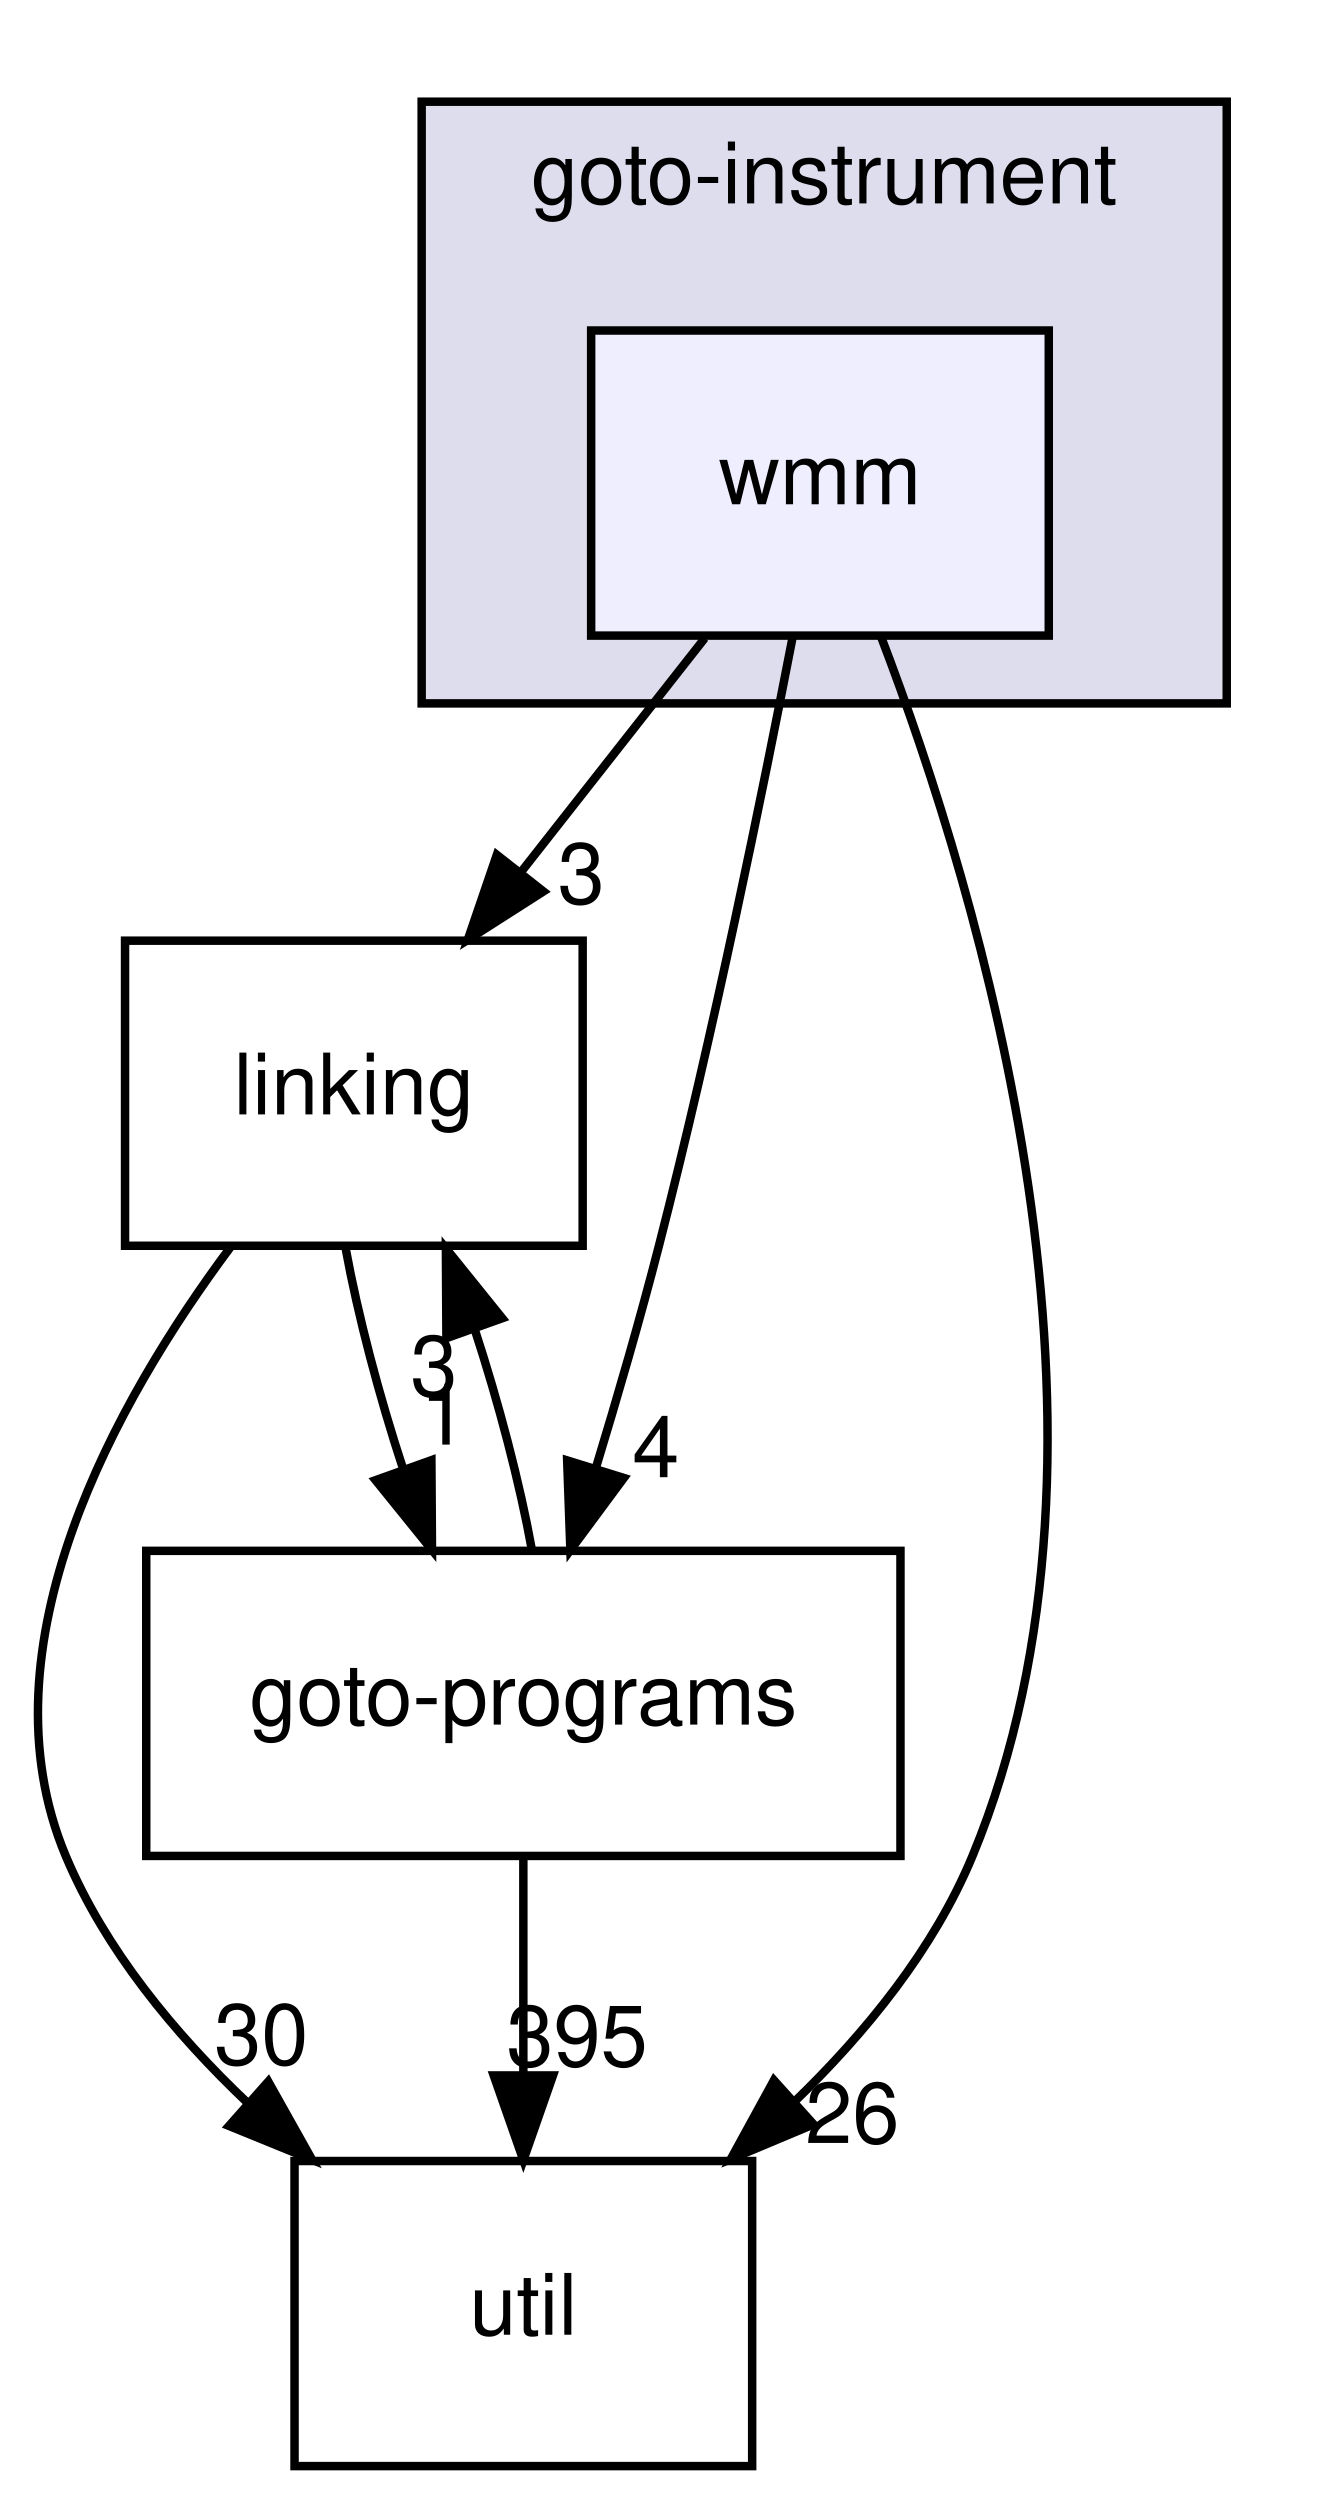
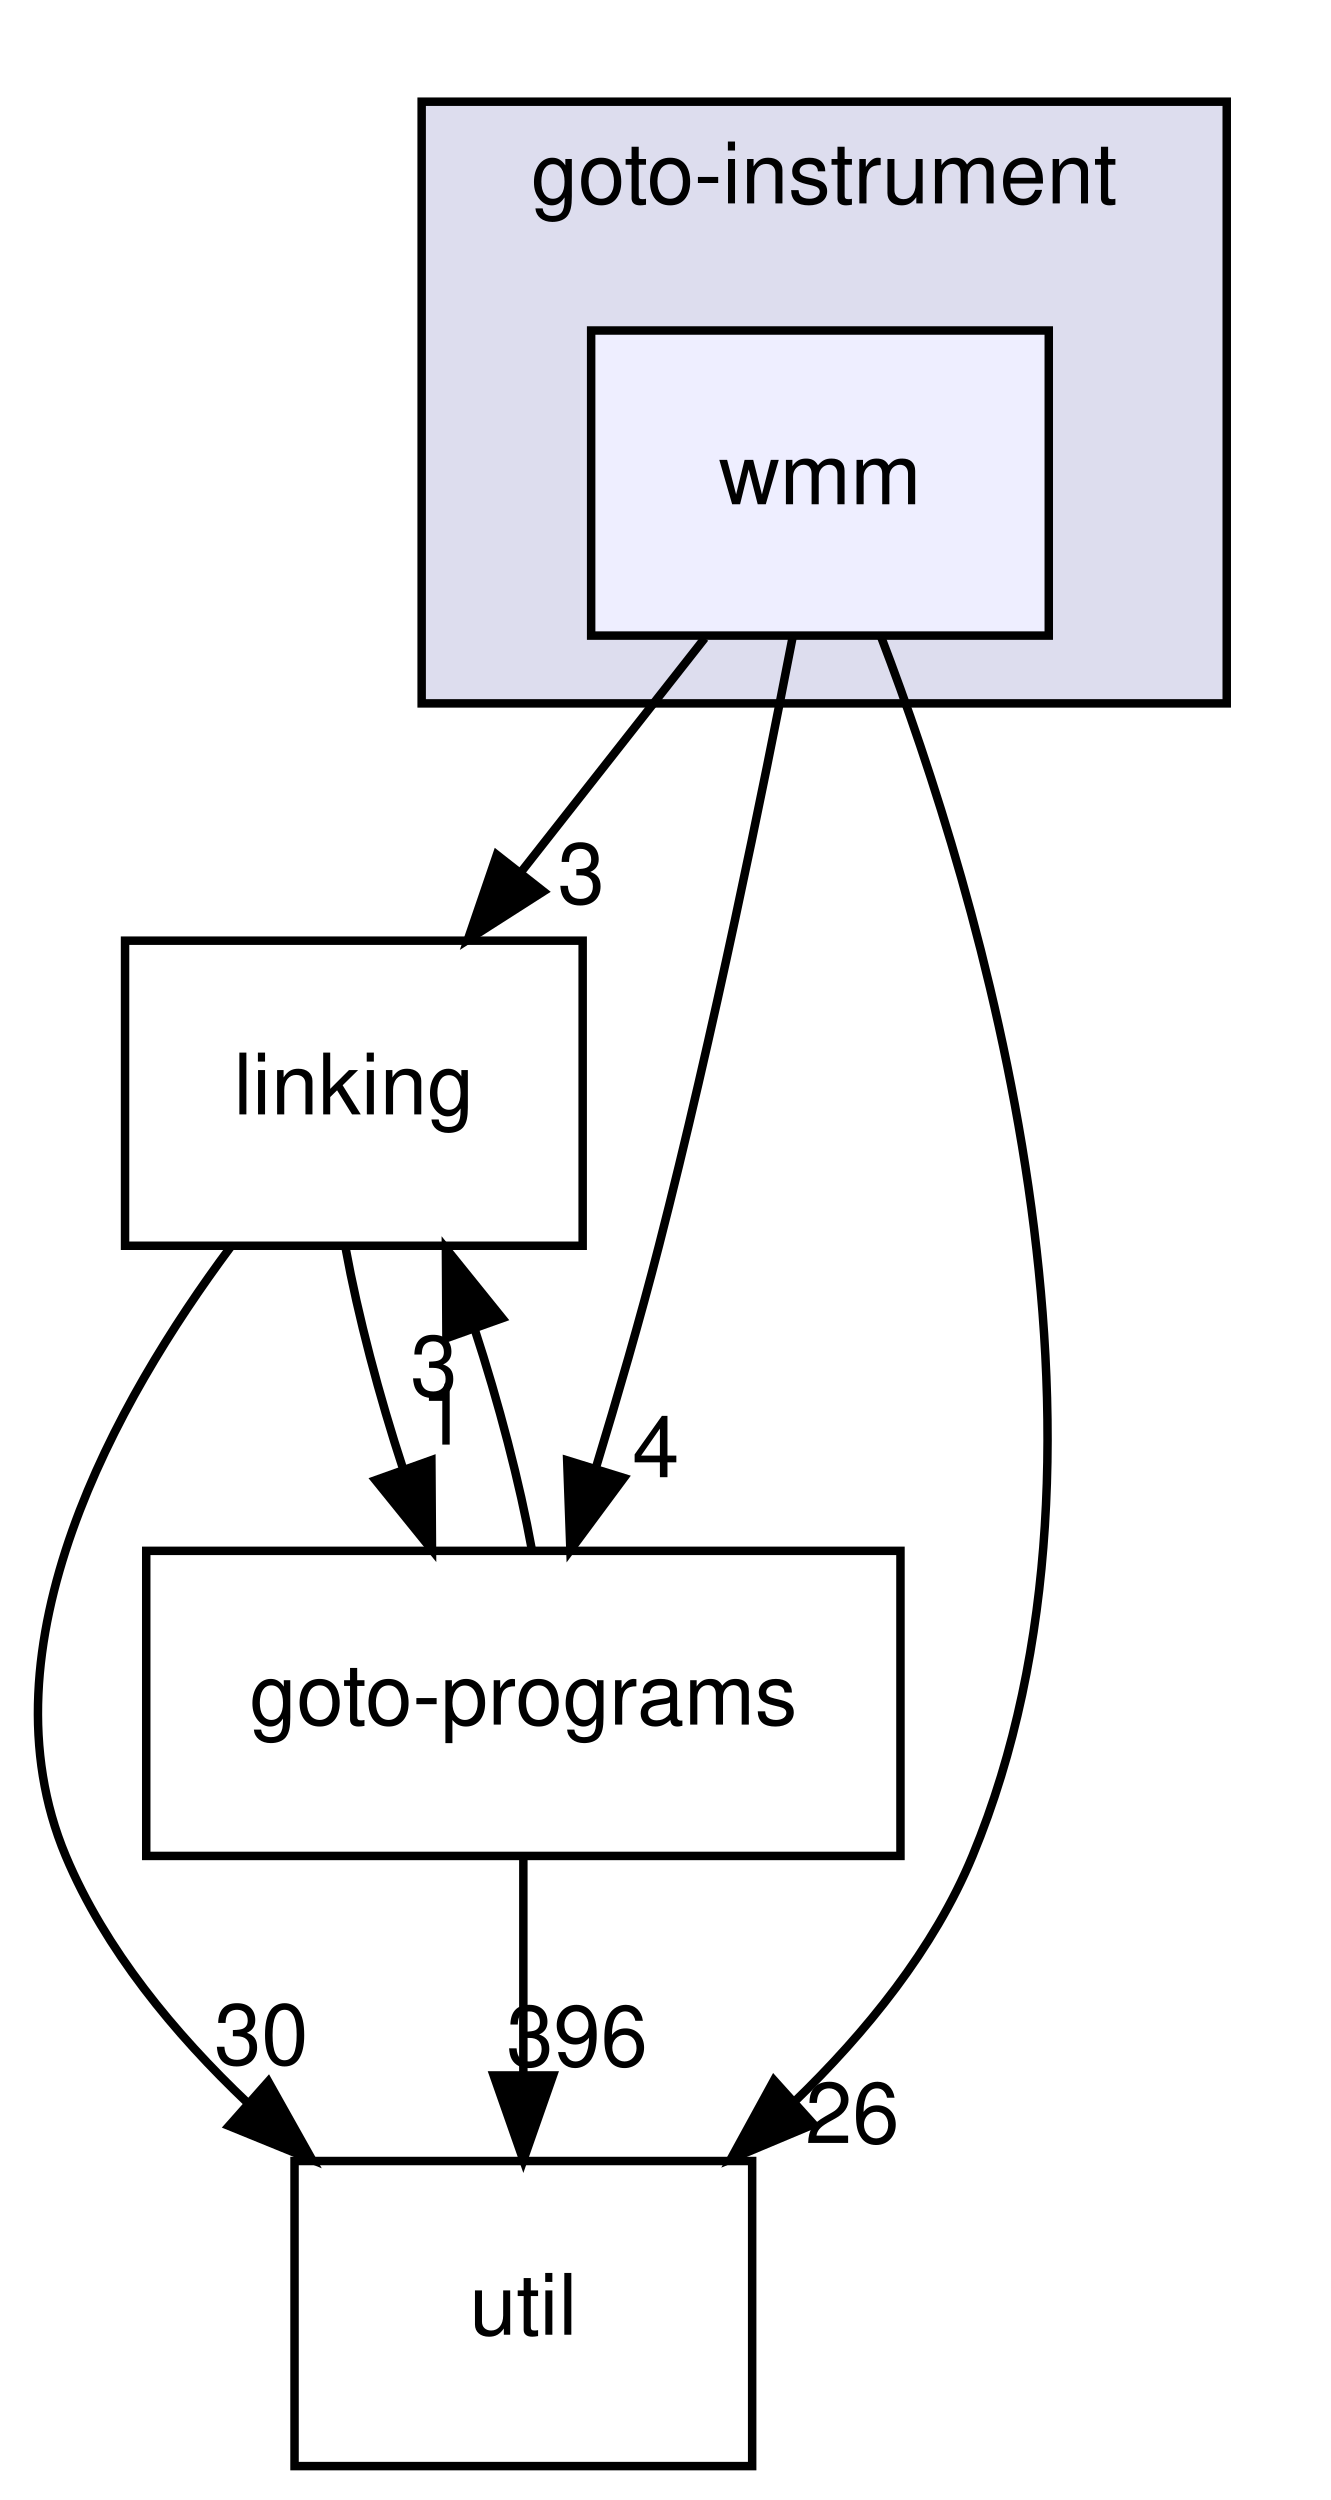
<svg xmlns="http://www.w3.org/2000/svg" xmlns:xlink="http://www.w3.org/1999/xlink" width="157pt" height="295pt" viewBox="0.00 0.00 156.51 295.00">
  <g id="graph0" class="graph" transform="scale(1 1) rotate(0) translate(4 291)">
    <g id="clust1" class="cluster">
      <g id="a_clust1">
        <a xlink:href="dir_4cd183c173ff5cfcfce420f655b591bf.html" target="_top" xlink:title="goto-instrument">
          <polygon fill="#ddddee" stroke="black" points="45.51,-208 45.51,-279 140.51,-279 140.51,-208 45.51,-208" />
          <text text-anchor="middle" x="93.01" y="-267" font-family="Helvetica,sans-Serif" font-size="10.00">goto-instrument</text>
        </a>
      </g>
    </g>
    <g id="node1" class="node">
      <g id="a_node1">
        <a xlink:href="dir_034d9ce8f5e904bef115a46acd2961c1.html" target="_top" xlink:title="wmm">
          <polygon fill="#eeeeff" stroke="black" points="119.51,-252 65.51,-252 65.51,-216 119.51,-216 119.51,-252" />
          <text text-anchor="middle" x="92.51" y="-231.5" font-family="Helvetica,sans-Serif" font-size="10.00">wmm</text>
        </a>
      </g>
    </g>
    <g id="node2" class="node">
      <g id="a_node2">
        <a xlink:href="dir_7ec25742ab1d47a7a6823282222807fd.html" target="_top" xlink:title="linking">
          <polygon fill="none" stroke="black" points="64.51,-180 10.51,-180 10.51,-144 64.51,-144 64.51,-180" />
          <text text-anchor="middle" x="37.51" y="-159.5" font-family="Helvetica,sans-Serif" font-size="10.00">linking</text>
        </a>
      </g>
    </g>
    <g id="edge3" class="edge">
      <path fill="none" stroke="black" d="M78.92,-215.7C72.39,-207.39 64.45,-197.28 57.27,-188.14" />
      <polygon fill="black" stroke="black" points="59.88,-185.81 50.95,-180.1 54.38,-190.13 59.88,-185.81" />
      <g id="a_edge3-headlabel">
        <a xlink:href="dir_000043_000029.html" target="_top" xlink:title="3">
          <text text-anchor="middle" x="64.34" y="-184.38" font-family="Helvetica,sans-Serif" font-size="10.00">3</text>
        </a>
      </g>
    </g>
    <g id="node3" class="node">
      <g id="a_node3">
        <a xlink:href="dir_b7878ad5ecbf2506f4125b9d34c97e45.html" target="_top" xlink:title="util">
          <polygon fill="none" stroke="black" points="84.51,-36 30.51,-36 30.51,0 84.51,0 84.51,-36" />
          <text text-anchor="middle" x="57.51" y="-15.5" font-family="Helvetica,sans-Serif" font-size="10.00">util</text>
        </a>
      </g>
    </g>
    <g id="edge4" class="edge">
      <path fill="none" stroke="black" d="M99.75,-215.78C111.35,-185.46 130.86,-121.11 110.51,-72 105.97,-61.03 97.93,-51.14 89.46,-42.96" />
      <polygon fill="black" stroke="black" points="91.76,-40.33 81.99,-36.23 87.08,-45.53 91.76,-40.33" />
      <g id="a_edge4-headlabel">
        <a xlink:href="dir_000043_000033.html" target="_top" xlink:title="26">
          <text text-anchor="middle" x="96.33" y="-38.12" font-family="Helvetica,sans-Serif" font-size="10.00">26</text>
        </a>
      </g>
    </g>
    <g id="node4" class="node">
      <g id="a_node4">
        <a xlink:href="dir_807c5b2c83e0c14a10083f60cf67ca05.html" target="_top" xlink:title="goto-programs">
          <polygon fill="none" stroke="black" points="102.01,-108 13.01,-108 13.01,-72 102.01,-72 102.01,-108" />
          <text text-anchor="middle" x="57.51" y="-87.5" font-family="Helvetica,sans-Serif" font-size="10.00">goto-programs</text>
        </a>
      </g>
    </g>
    <g id="edge5" class="edge">
      <path fill="none" stroke="black" d="M89.29,-215.84C85.8,-197.84 79.89,-168.79 73.51,-144 71.3,-135.4 68.6,-126.1 66.05,-117.73" />
      <polygon fill="black" stroke="black" points="69.37,-116.6 63.06,-108.08 62.68,-118.67 69.37,-116.6" />
      <g id="a_edge5-headlabel">
        <a xlink:href="dir_000043_000024.html" target="_top" xlink:title="4">
          <text text-anchor="middle" x="73.14" y="-116.69" font-family="Helvetica,sans-Serif" font-size="10.00">4</text>
        </a>
      </g>
    </g>
    <g id="edge1" class="edge">
      <path fill="none" stroke="black" d="M22.93,-143.81C9.51,-125.78 -6.86,-96.71 3.51,-72 8.15,-60.95 16.35,-51.04 24.97,-42.86" />
      <polygon fill="black" stroke="black" points="27.41,-45.38 32.59,-36.14 22.77,-40.14 27.41,-45.38" />
      <g id="a_edge1-headlabel">
        <a xlink:href="dir_000029_000033.html" target="_top" xlink:title="30">
          <text text-anchor="middle" x="26.59" y="-47.39" font-family="Helvetica,sans-Serif" font-size="10.00">30</text>
        </a>
      </g>
    </g>
    <g id="edge2" class="edge">
      <path fill="none" stroke="black" d="M36.54,-143.7C37.98,-135.81 40.48,-126.3 43.36,-117.55" />
      <polygon fill="black" stroke="black" points="46.66,-118.7 46.73,-108.1 40.07,-116.34 46.66,-118.7" />
      <g id="a_edge2-headlabel">
        <a xlink:href="dir_000029_000024.html" target="_top" xlink:title="1">
          <text text-anchor="middle" x="48.13" y="-120.54" font-family="Helvetica,sans-Serif" font-size="10.00">1</text>
        </a>
      </g>
    </g>
    <g id="edge6" class="edge">
      <path fill="none" stroke="black" d="M58.52,-108.1C57.1,-115.96 54.61,-125.46 51.74,-134.23" />
      <polygon fill="black" stroke="black" points="48.43,-133.1 48.37,-143.7 55.02,-135.45 48.43,-133.1" />
      <g id="a_edge6-headlabel">
        <a xlink:href="dir_000024_000029.html" target="_top" xlink:title="3">
          <text text-anchor="middle" x="46.96" y="-126.26" font-family="Helvetica,sans-Serif" font-size="10.00">3</text>
        </a>
      </g>
    </g>
    <g id="edge7" class="edge">
      <path fill="none" stroke="black" d="M57.51,-71.7C57.51,-63.98 57.51,-54.71 57.51,-46.11" />
      <polygon fill="black" stroke="black" points="61.01,-46.1 57.51,-36.1 54.01,-46.1 61.01,-46.1" />
      <g id="a_edge7-headlabel">
-         <a xlink:href="dir_000024_000033.html" target="_top" xlink:title="395">
-           <text text-anchor="middle" x="63.85" y="-47.2" font-family="Helvetica,sans-Serif" font-size="10.00">395</text>
+         <a xlink:href="dir_000024_000033.html" target="_top" xlink:title="396">
+           <text text-anchor="middle" x="63.85" y="-47.2" font-family="Helvetica,sans-Serif" font-size="10.00">396</text>
        </a>
      </g>
    </g>
  </g>
</svg>
